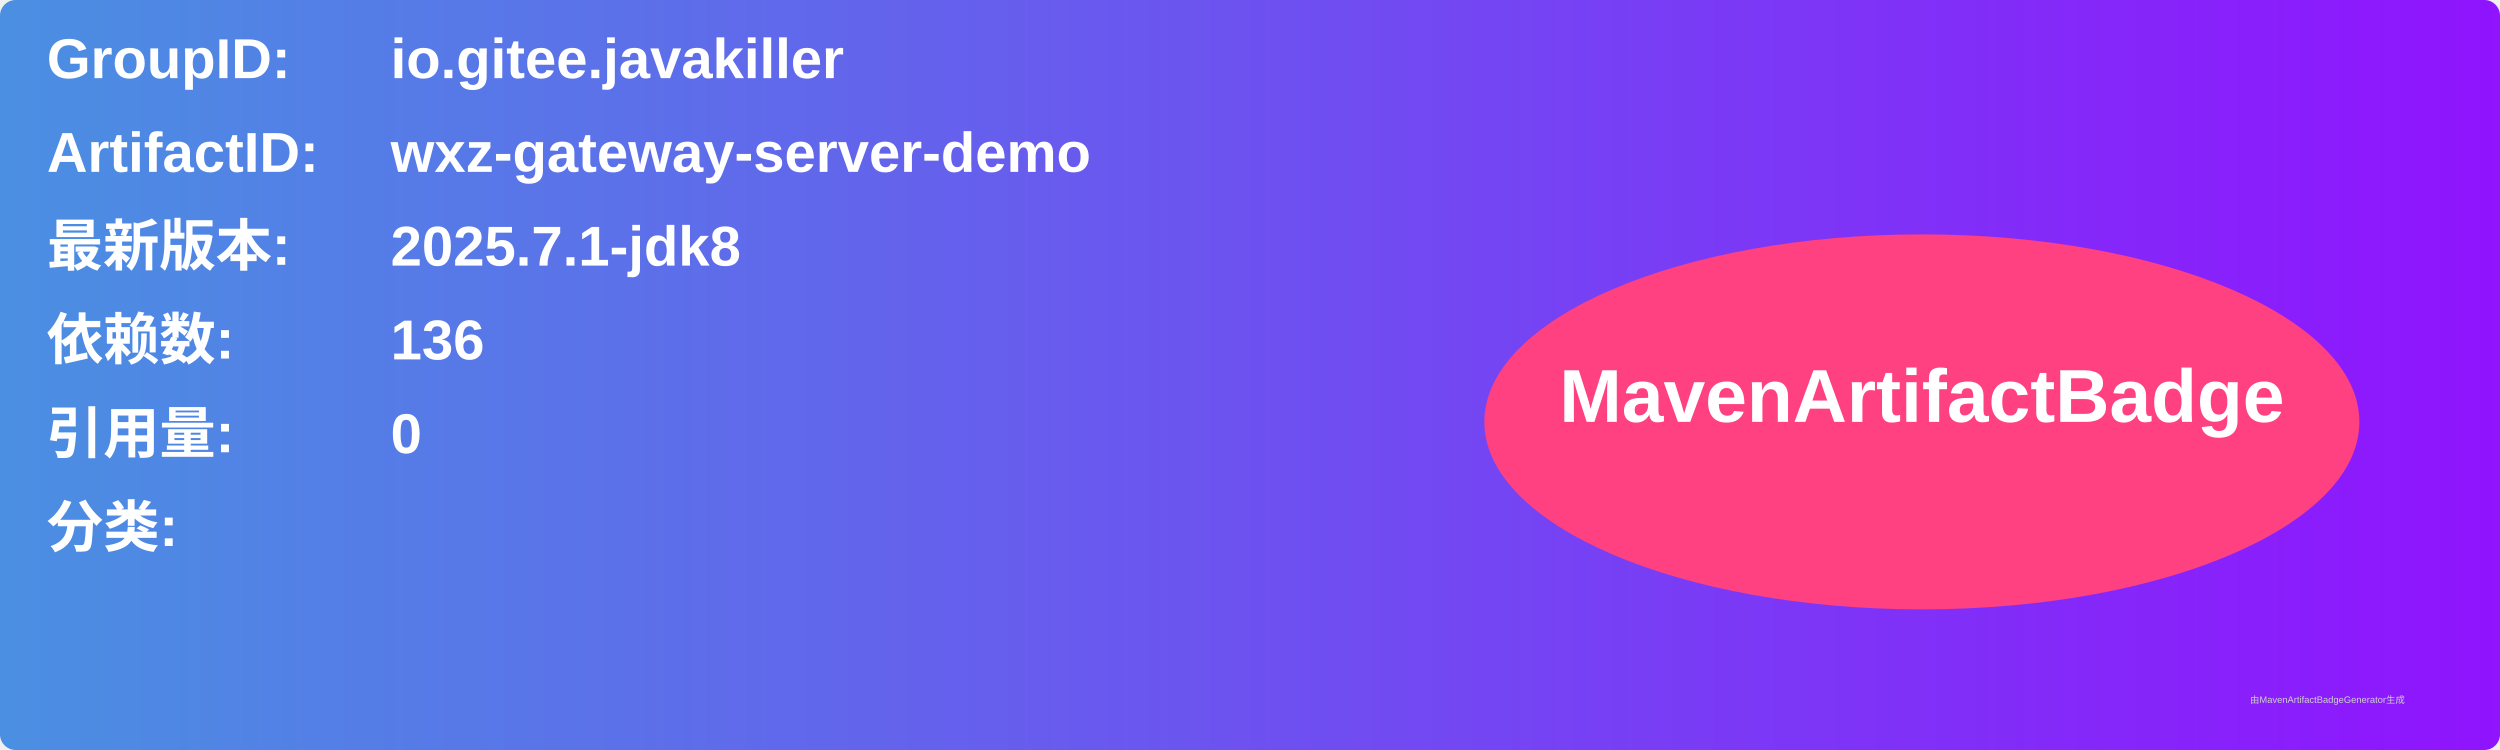
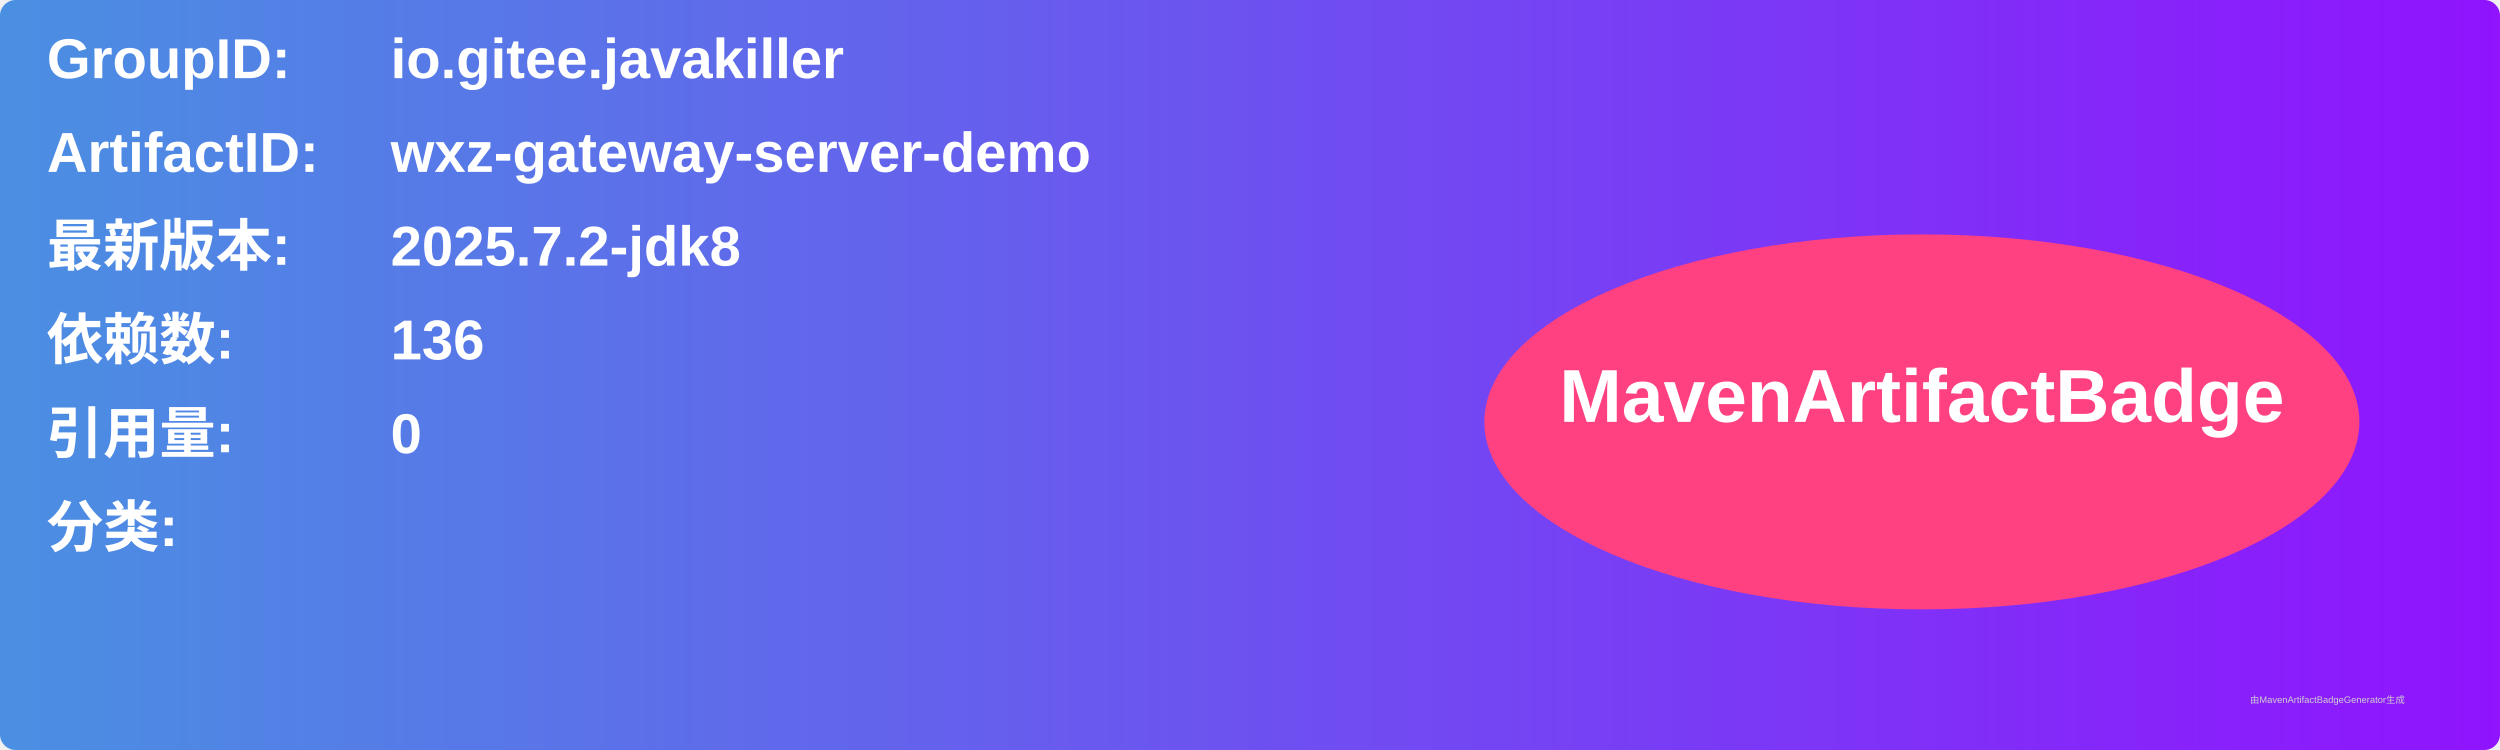
<svg xmlns="http://www.w3.org/2000/svg" width="800" height="240" viewBox="0 0 800 240">
  <linearGradient id="grad" x1="0%" y1="0%" x2="100%" y2="0%">
    <stop offset="0%" stop-color="#4a90e2" />
    <stop offset="100%" stop-color="#9013fe" />
  </linearGradient>
  <rect width="100%" height="100%" rx="5" ry="5" fill="url(#grad)" />
  <g transform="translate(15, 15)">
    <text x="0" y="10" font-family="Arial" font-size="18" fill="white" font-weight="bold" width="260">GroupID:</text>
    <text x="110" y="10" font-family="Arial" font-size="18" fill="white" font-weight="bold" width="460">io.gitee.javakiller</text>
    <text x="0" y="40" font-family="Arial" font-size="18" fill="white" font-weight="bold" width="260">ArtifactID:</text>
    <text x="110" y="40" font-family="Arial" font-size="18" fill="white" font-weight="bold" width="460">wxz-gateway-server-demo</text>
    <text x="0" y="70" font-family="Arial" font-size="18" fill="white" font-weight="bold">最新版本:</text>
    <text x="110" y="70" font-family="Arial" font-size="18" fill="white" font-weight="bold">
-       <tspan font-weight="bold">2025.7.1-jdk8</tspan>
+       <tspan font-weight="bold">2025.7.2-jdk8</tspan>
    </text>
    <text x="0" y="100" font-family="Arial" font-size="18" fill="white" font-weight="bold">依赖数: </text>
    <text x="110" y="100" font-family="Arial" font-size="18" fill="white">
      <tspan font-weight="bold">136</tspan>
    </text>
    <text x="0" y="130" font-family="Arial" font-size="18" fill="white" font-weight="bold">引用量: </text>
    <text x="110" y="130" font-family="Arial" font-size="18" fill="white">
      <tspan font-weight="bold">0</tspan>
    </text>
    <text x="0" y="160" font-family="Arial" font-size="18" fill="white" font-weight="bold">分类:</text>
    <text x="10" y="190" font-family="Arial" font-size="10" fill="white">
      <tspan font-weight="bold" />
    </text>
    <ellipse cx="600" cy="120" rx="140" ry="60" fill="#ff4081" />
    <text x="600" y="120" text-anchor="middle" font-family="Arial" font-size="24" fill="white" font-weight="bold">MavenArtifactBadge</text>
  </g>
  <text x="720" y="225" font-family="Arial" font-size="3" fill="#d0d0d0">由MavenArtifactBadgeGenerator生成</text>
</svg>
